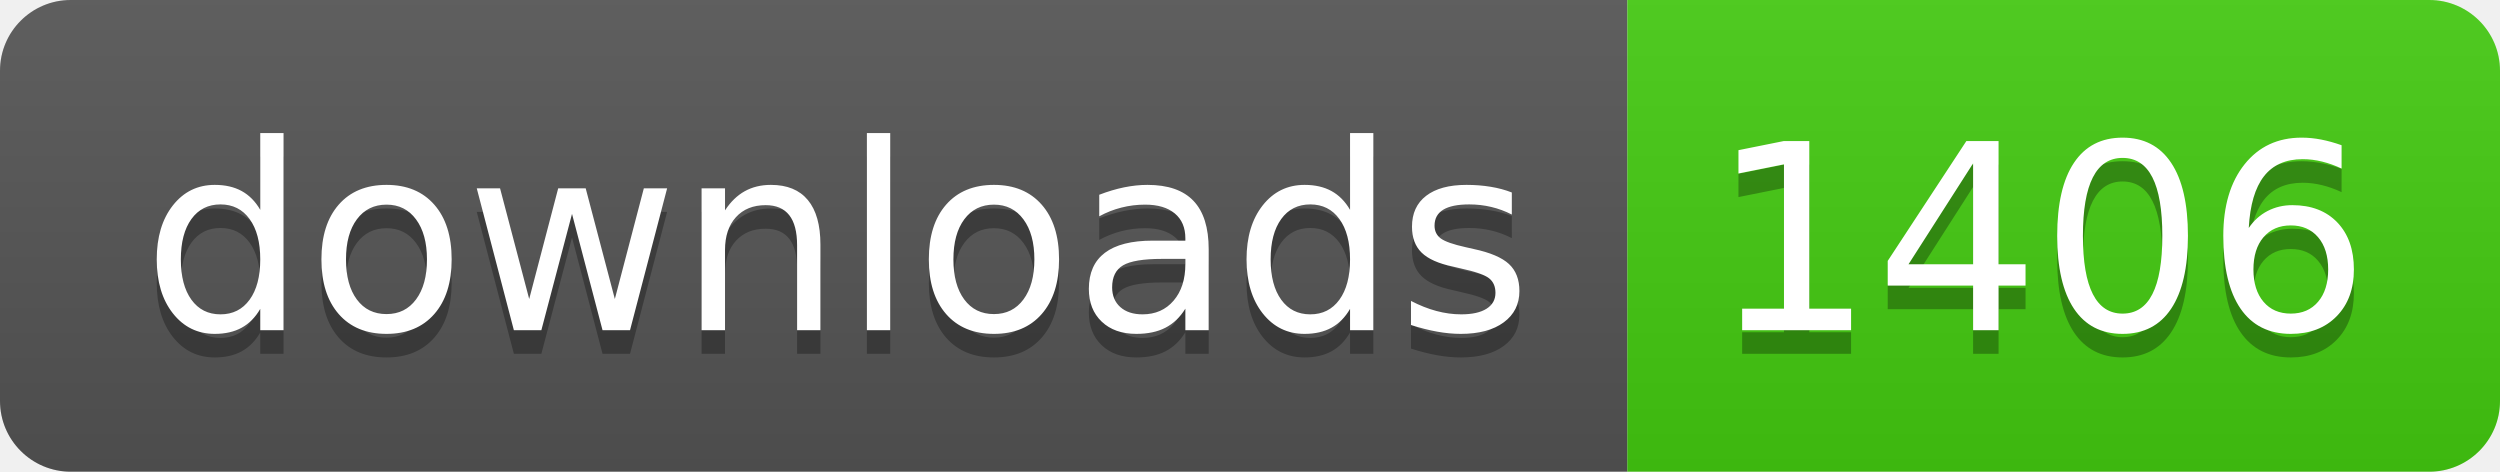
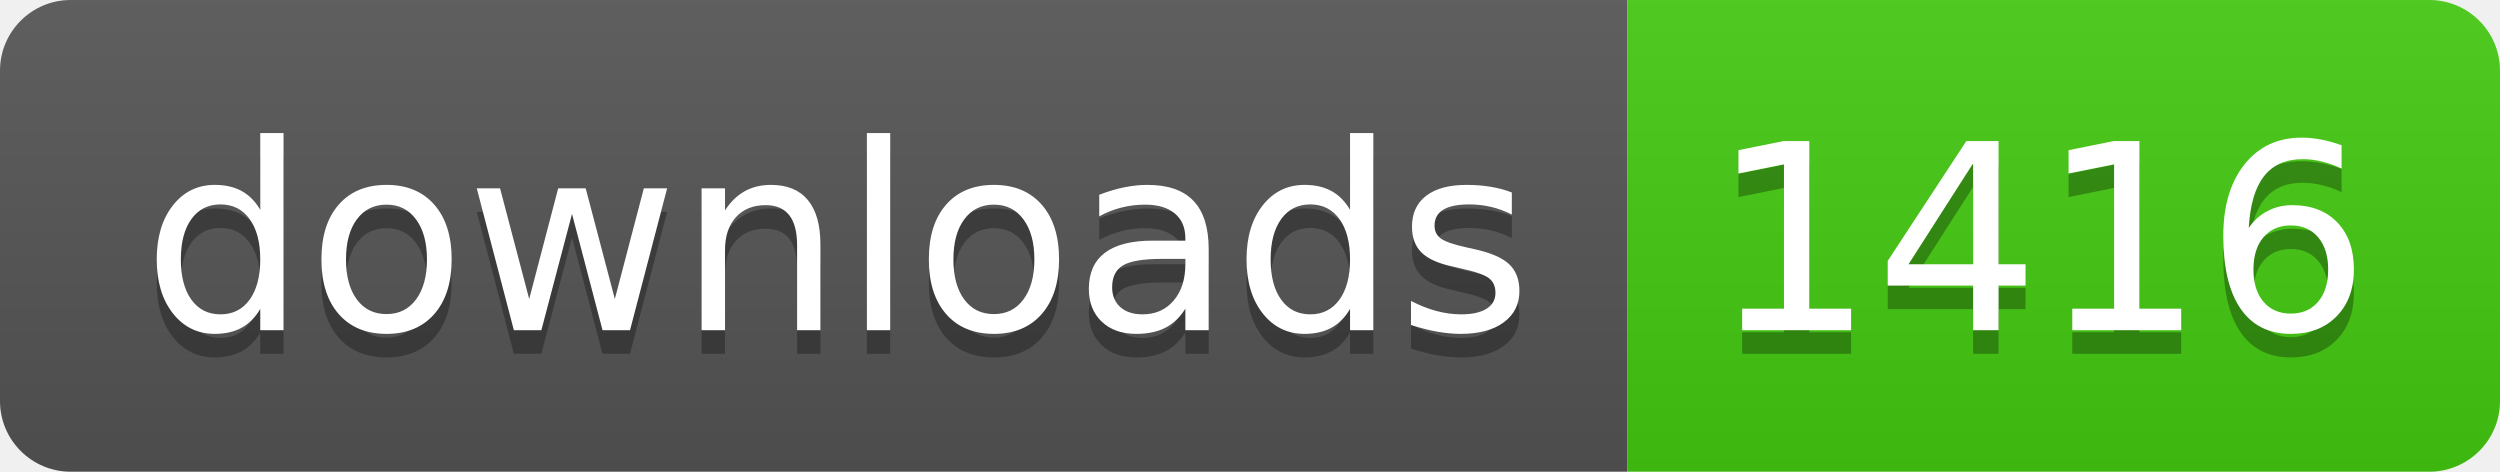
- <svg xmlns="http://www.w3.org/2000/svg" width="106" height="20" role="img" aria-label="downloads: 1406">
+ <svg xmlns="http://www.w3.org/2000/svg" width="106" height="20" role="img" aria-label="downloads: 1416">
  <linearGradient id="s" x2="0" y2="100%">
    <stop offset="0" stop-color="#bbb" stop-opacity=".1" />
    <stop offset="1" stop-opacity=".1" />
  </linearGradient>
  <clipPath id="r">
    <rect width="106" height="20" rx="3" fill="#fff" />
  </clipPath>
  <g clip-path="url(#r)">
    <rect width="69" height="20" fill="#555" />
    <rect x="69" width="37" height="20" fill="#4c1" />
    <rect width="106" height="20" fill="url(#s)" />
  </g>
  <g fill="#fff" text-anchor="middle" font-family="Verdana,Geneva,DejaVu Sans,sans-serif" text-rendering="geometricPrecision" font-size="110">
    <text aria-hidden="true" x="355" y="150" fill="#010101" fill-opacity=".3" transform="scale(.1)" textLength="590">downloads</text>
    <text x="355" y="140" transform="scale(.1)" fill="#fff" textLength="590">downloads</text>
-     <text aria-hidden="true" x="865" y="150" fill="#010101" fill-opacity=".3" transform="scale(.1)" textLength="270">1406</text>
-     <text x="865" y="140" transform="scale(.1)" fill="#fff" textLength="270">1406</text>
+     <text aria-hidden="true" x="865" y="150" fill="#010101" fill-opacity=".3" transform="scale(.1)" textLength="270">1416</text>
+     <text x="865" y="140" transform="scale(.1)" fill="#fff" textLength="270">1416</text>
  </g>
</svg>
